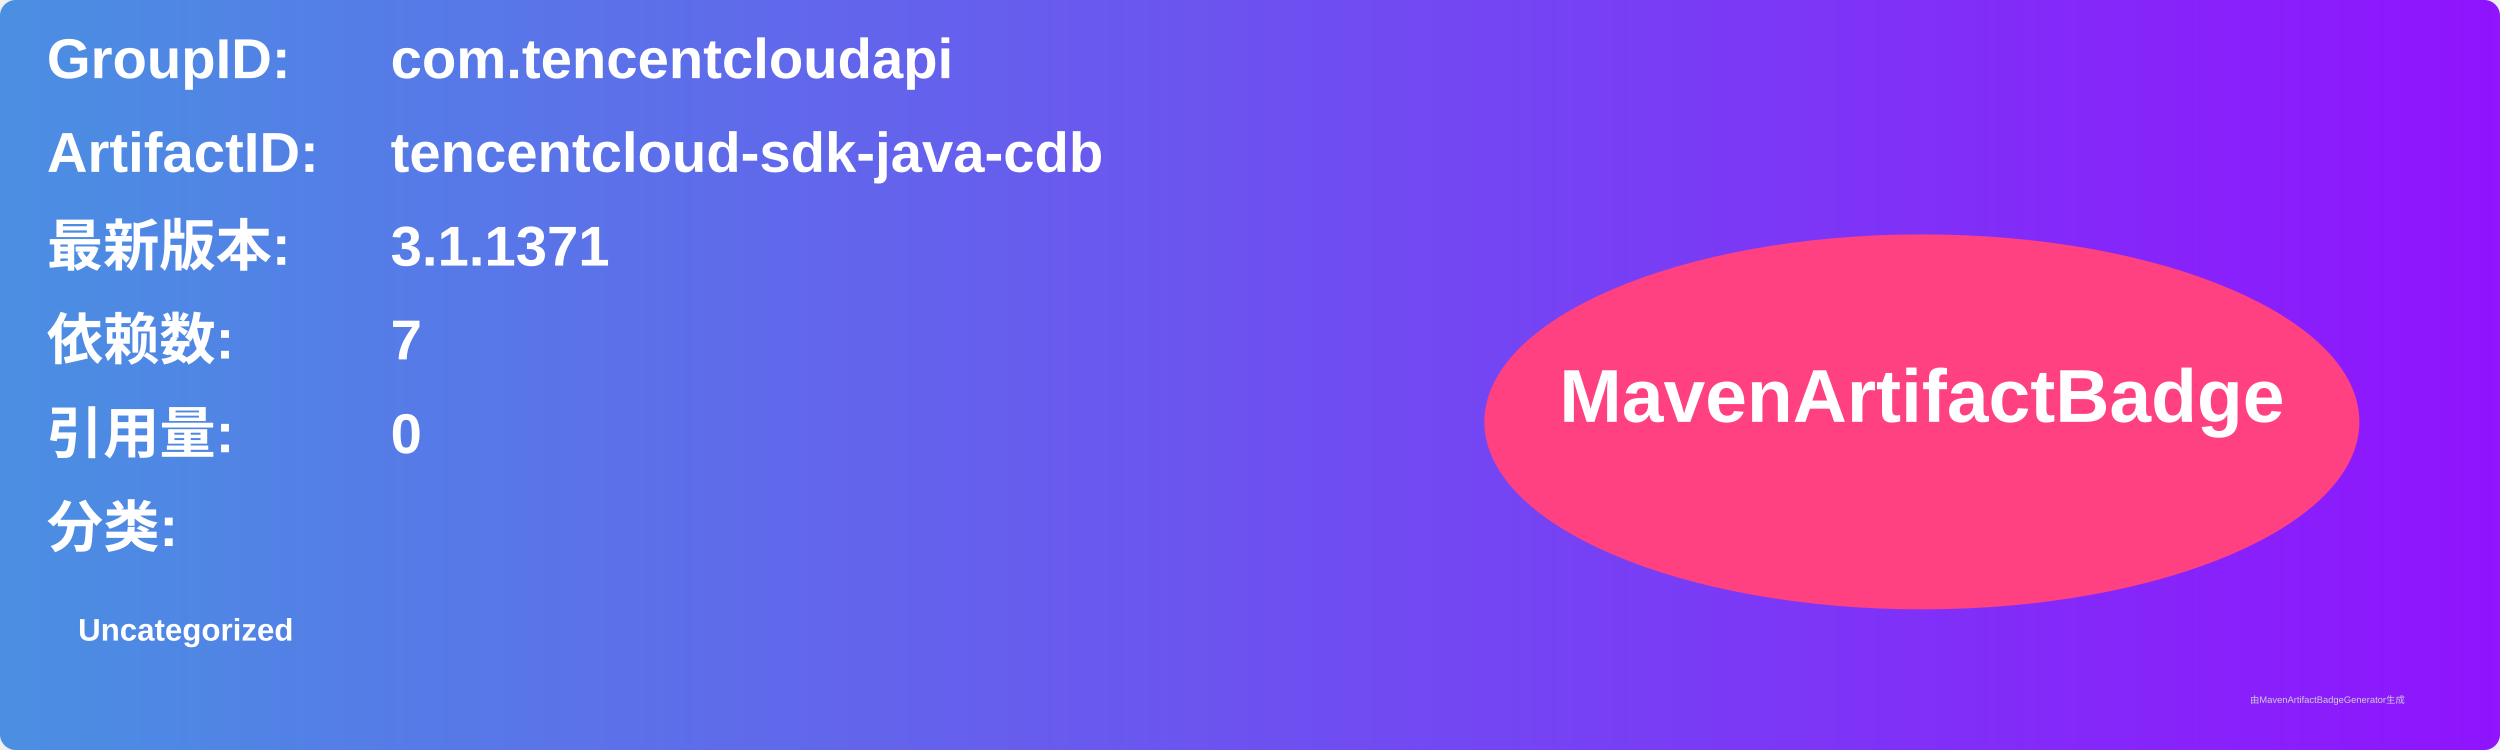
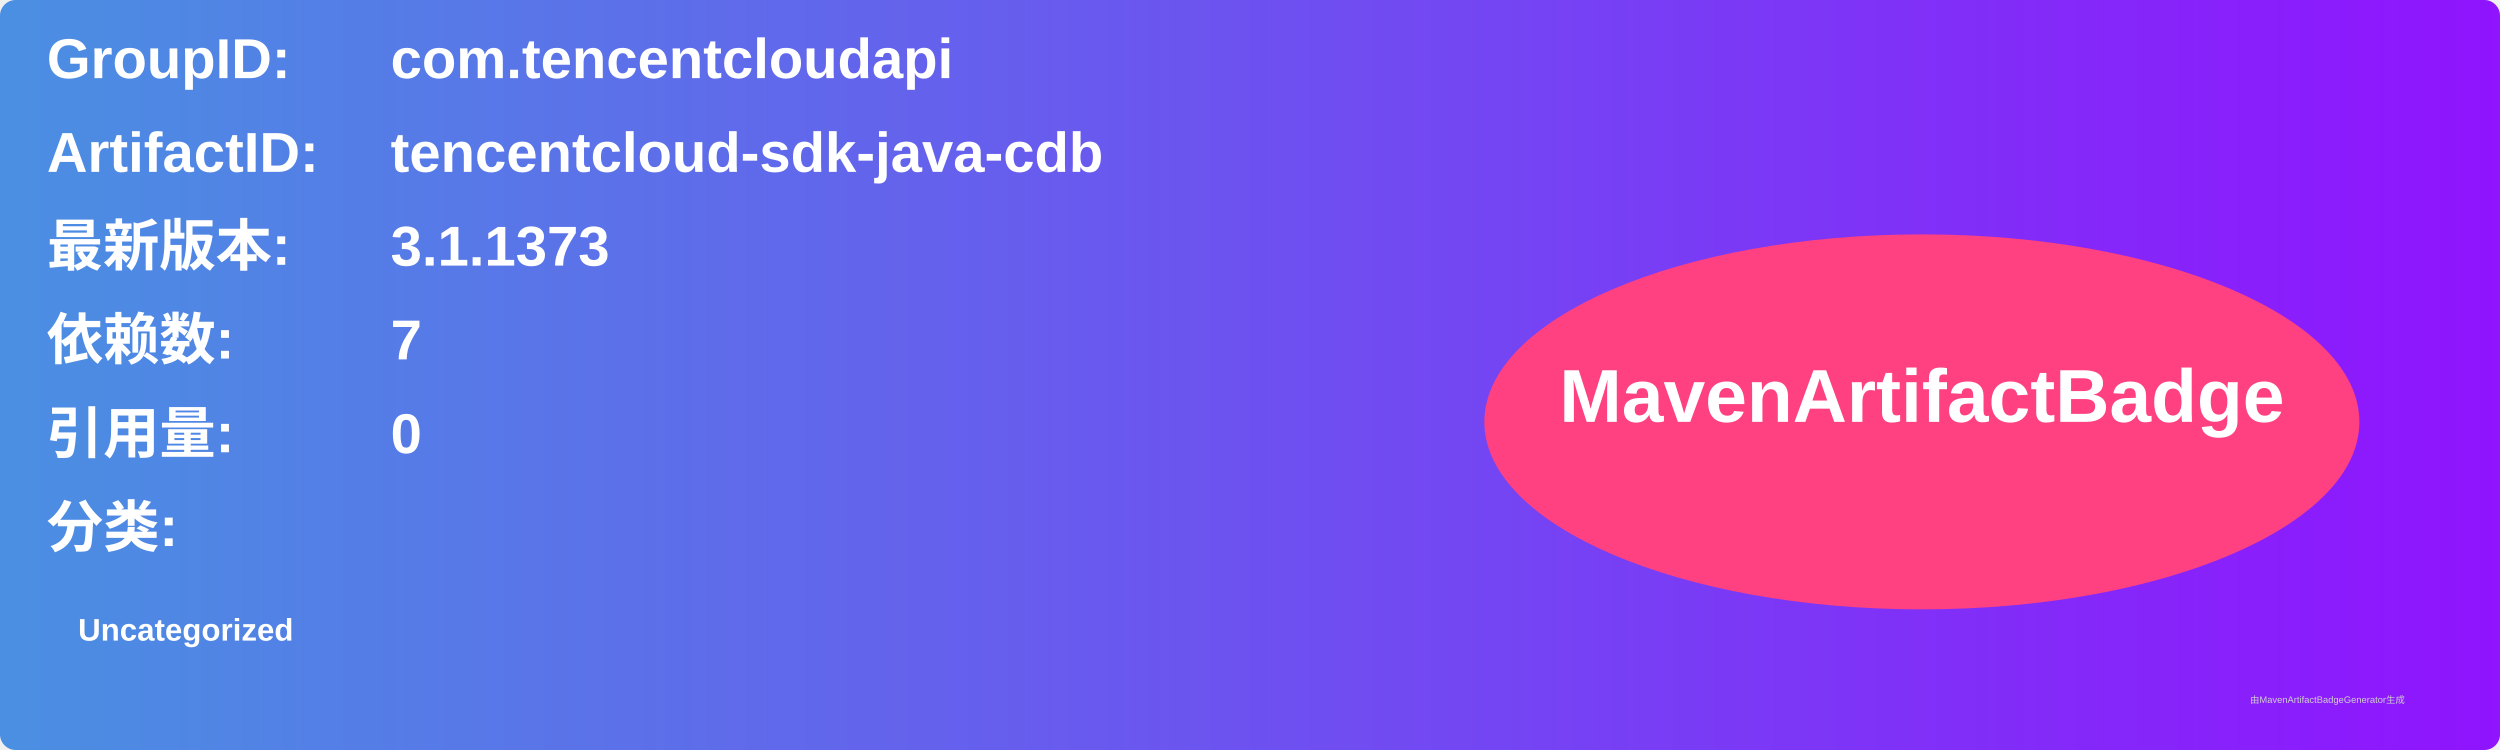
<svg xmlns="http://www.w3.org/2000/svg" width="800" height="240" viewBox="0 0 800 240">
  <linearGradient id="grad" x1="0%" y1="0%" x2="100%" y2="0%">
    <stop offset="0%" stop-color="#4a90e2" />
    <stop offset="100%" stop-color="#9013fe" />
  </linearGradient>
  <rect width="100%" height="100%" rx="5" ry="5" fill="url(#grad)" />
  <g transform="translate(15, 15)">
    <text x="0" y="10" font-family="Arial" font-size="18" fill="white" font-weight="bold" width="260">GroupID:</text>
    <text x="110" y="10" font-family="Arial" font-size="18" fill="white" font-weight="bold" width="460">com.tencentcloudapi</text>
    <text x="0" y="40" font-family="Arial" font-size="18" fill="white" font-weight="bold" width="260">ArtifactID:</text>
    <text x="110" y="40" font-family="Arial" font-size="18" fill="white" font-weight="bold" width="460">tencentcloud-sdk-java-cdb</text>
    <text x="0" y="70" font-family="Arial" font-size="18" fill="white" font-weight="bold">最新版本:</text>
    <text x="110" y="70" font-family="Arial" font-size="18" fill="white" font-weight="bold">
-       <tspan font-weight="bold">3.1.1371</tspan>
+       <tspan font-weight="bold">3.1.1373</tspan>
    </text>
    <text x="0" y="100" font-family="Arial" font-size="18" fill="white" font-weight="bold">依赖数: </text>
    <text x="110" y="100" font-family="Arial" font-size="18" fill="white">
      <tspan font-weight="bold">7</tspan>
    </text>
    <text x="0" y="130" font-family="Arial" font-size="18" fill="white" font-weight="bold">引用量: </text>
    <text x="110" y="130" font-family="Arial" font-size="18" fill="white">
      <tspan font-weight="bold">0</tspan>
    </text>
    <text x="0" y="160" font-family="Arial" font-size="18" fill="white" font-weight="bold">分类:</text>
    <text x="10" y="190" font-family="Arial" font-size="10" fill="white">
      <tspan font-weight="bold">Uncategorized</tspan>
    </text>
    <ellipse cx="600" cy="120" rx="140" ry="60" fill="#ff4081" />
    <text x="600" y="120" text-anchor="middle" font-family="Arial" font-size="24" fill="white" font-weight="bold">MavenArtifactBadge</text>
  </g>
  <text x="720" y="225" font-family="Arial" font-size="3" fill="#d0d0d0">由MavenArtifactBadgeGenerator生成</text>
</svg>
